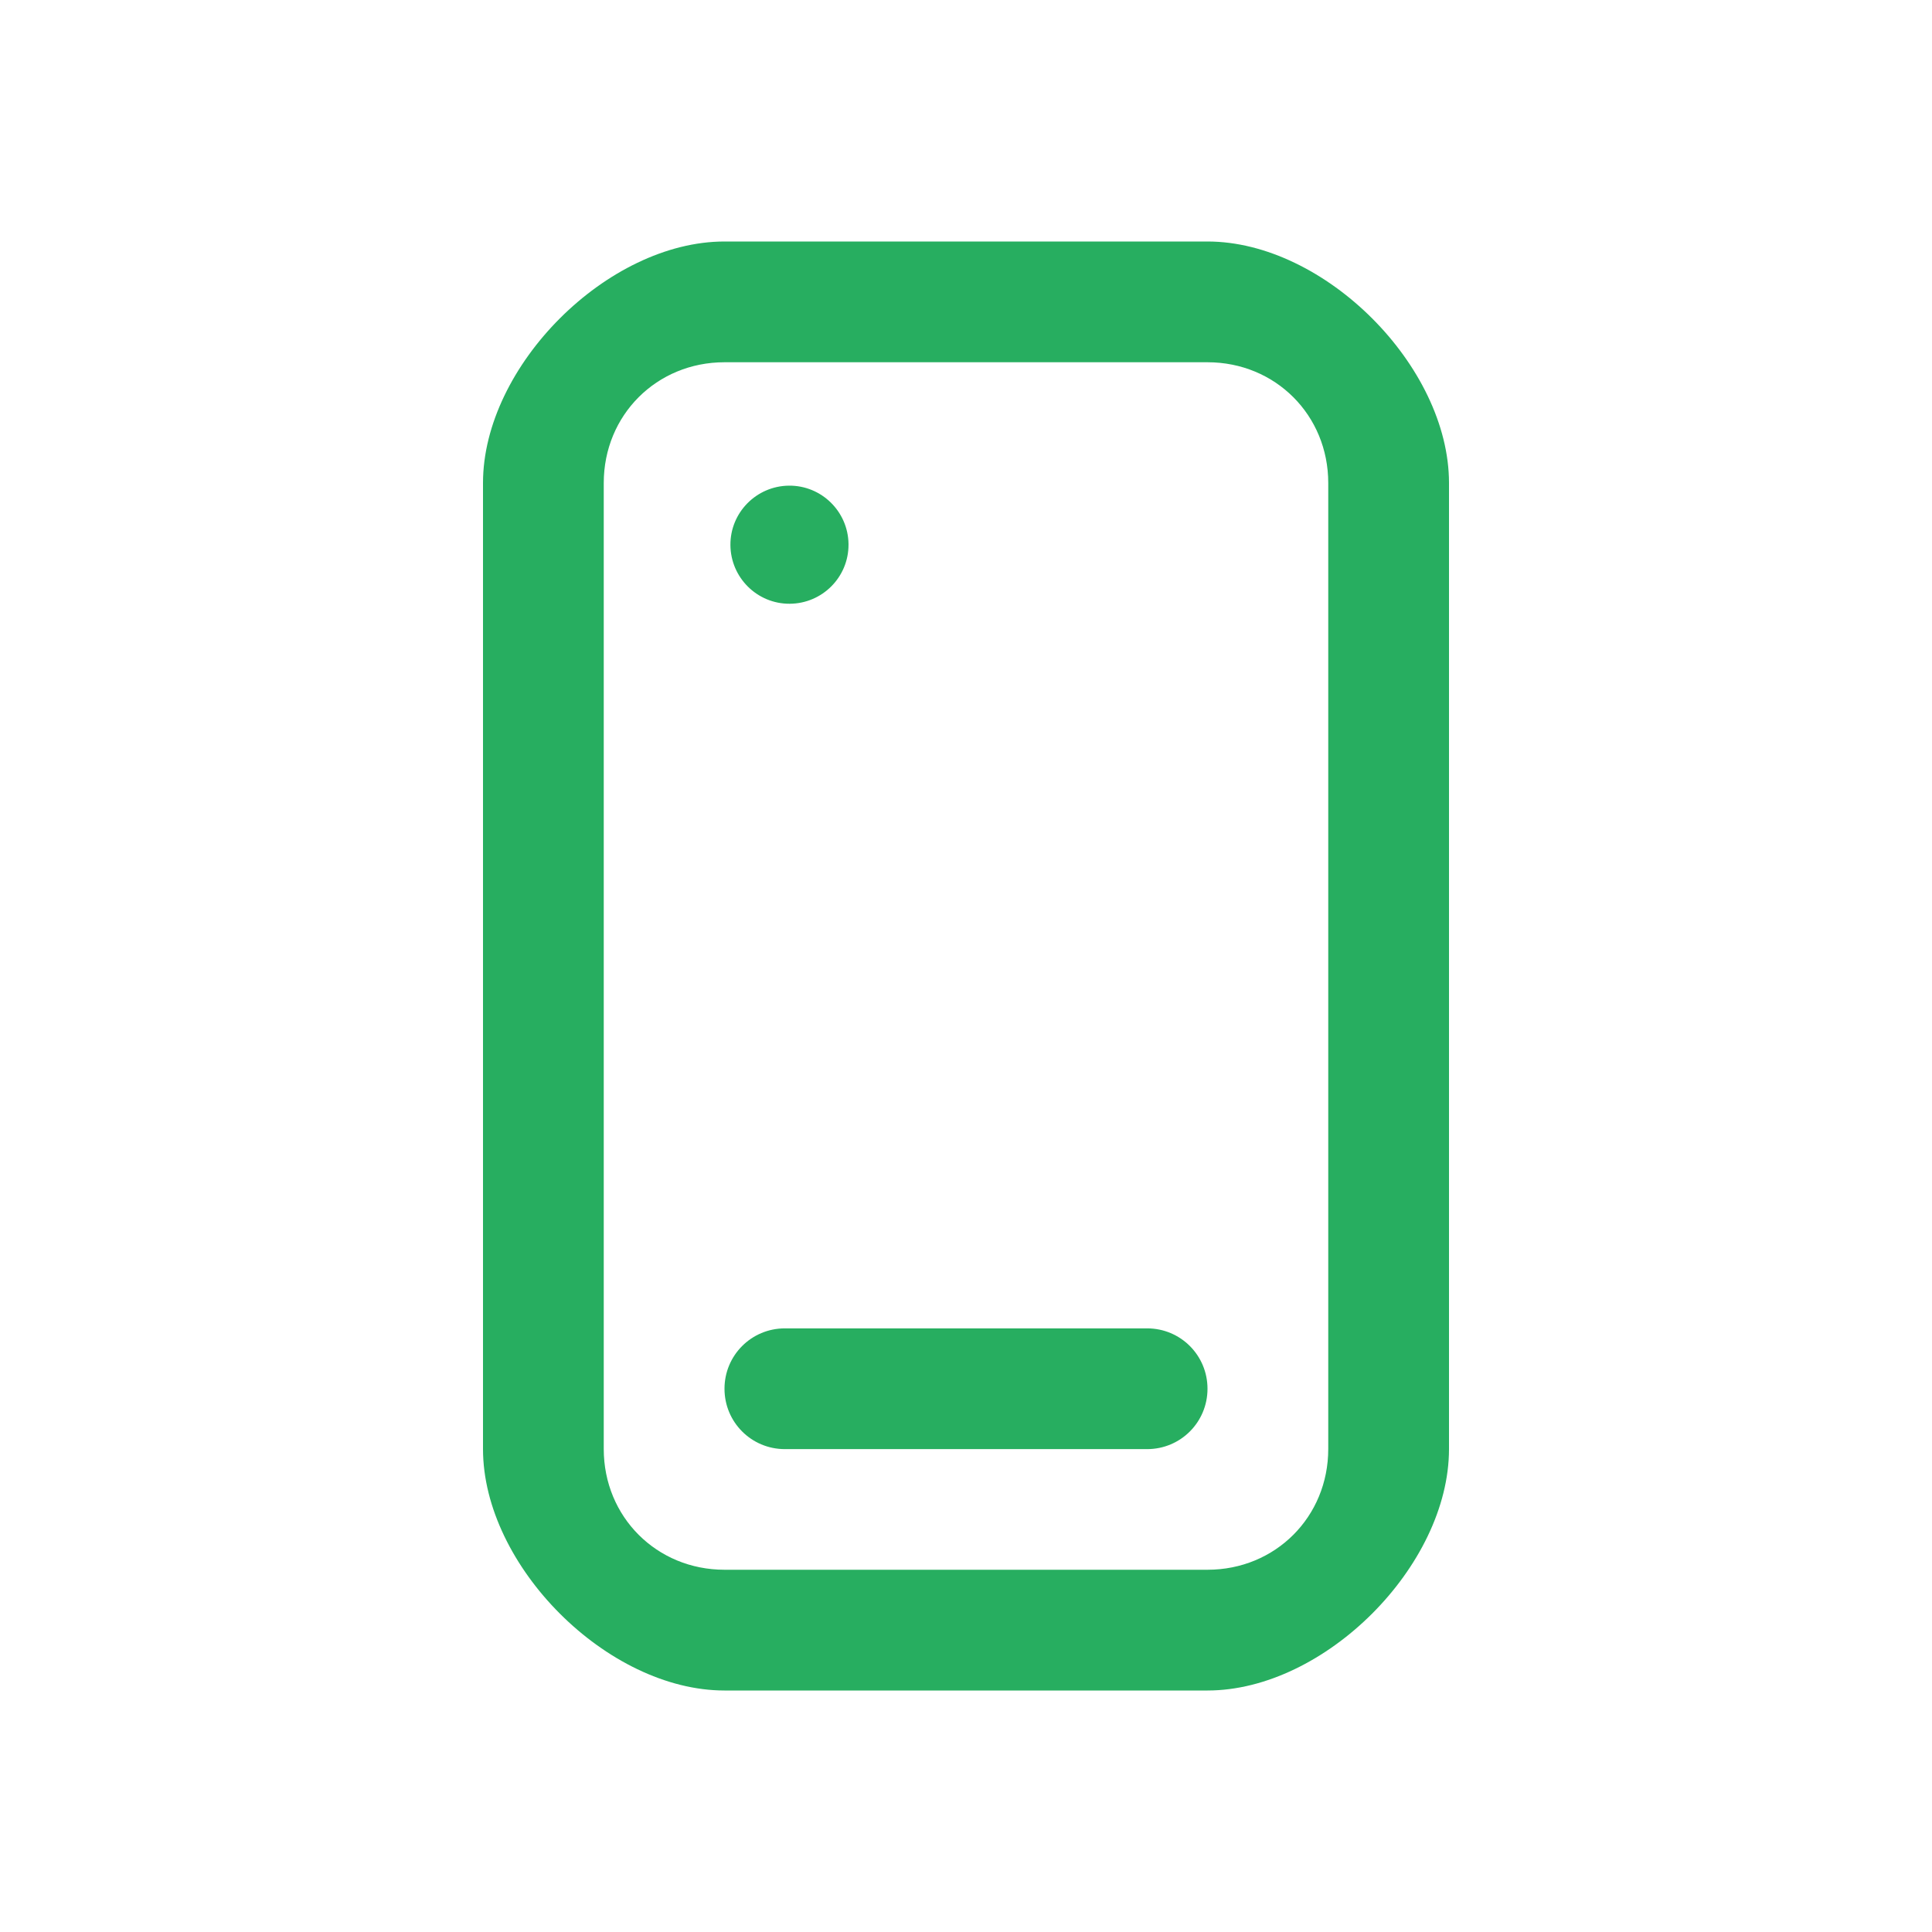
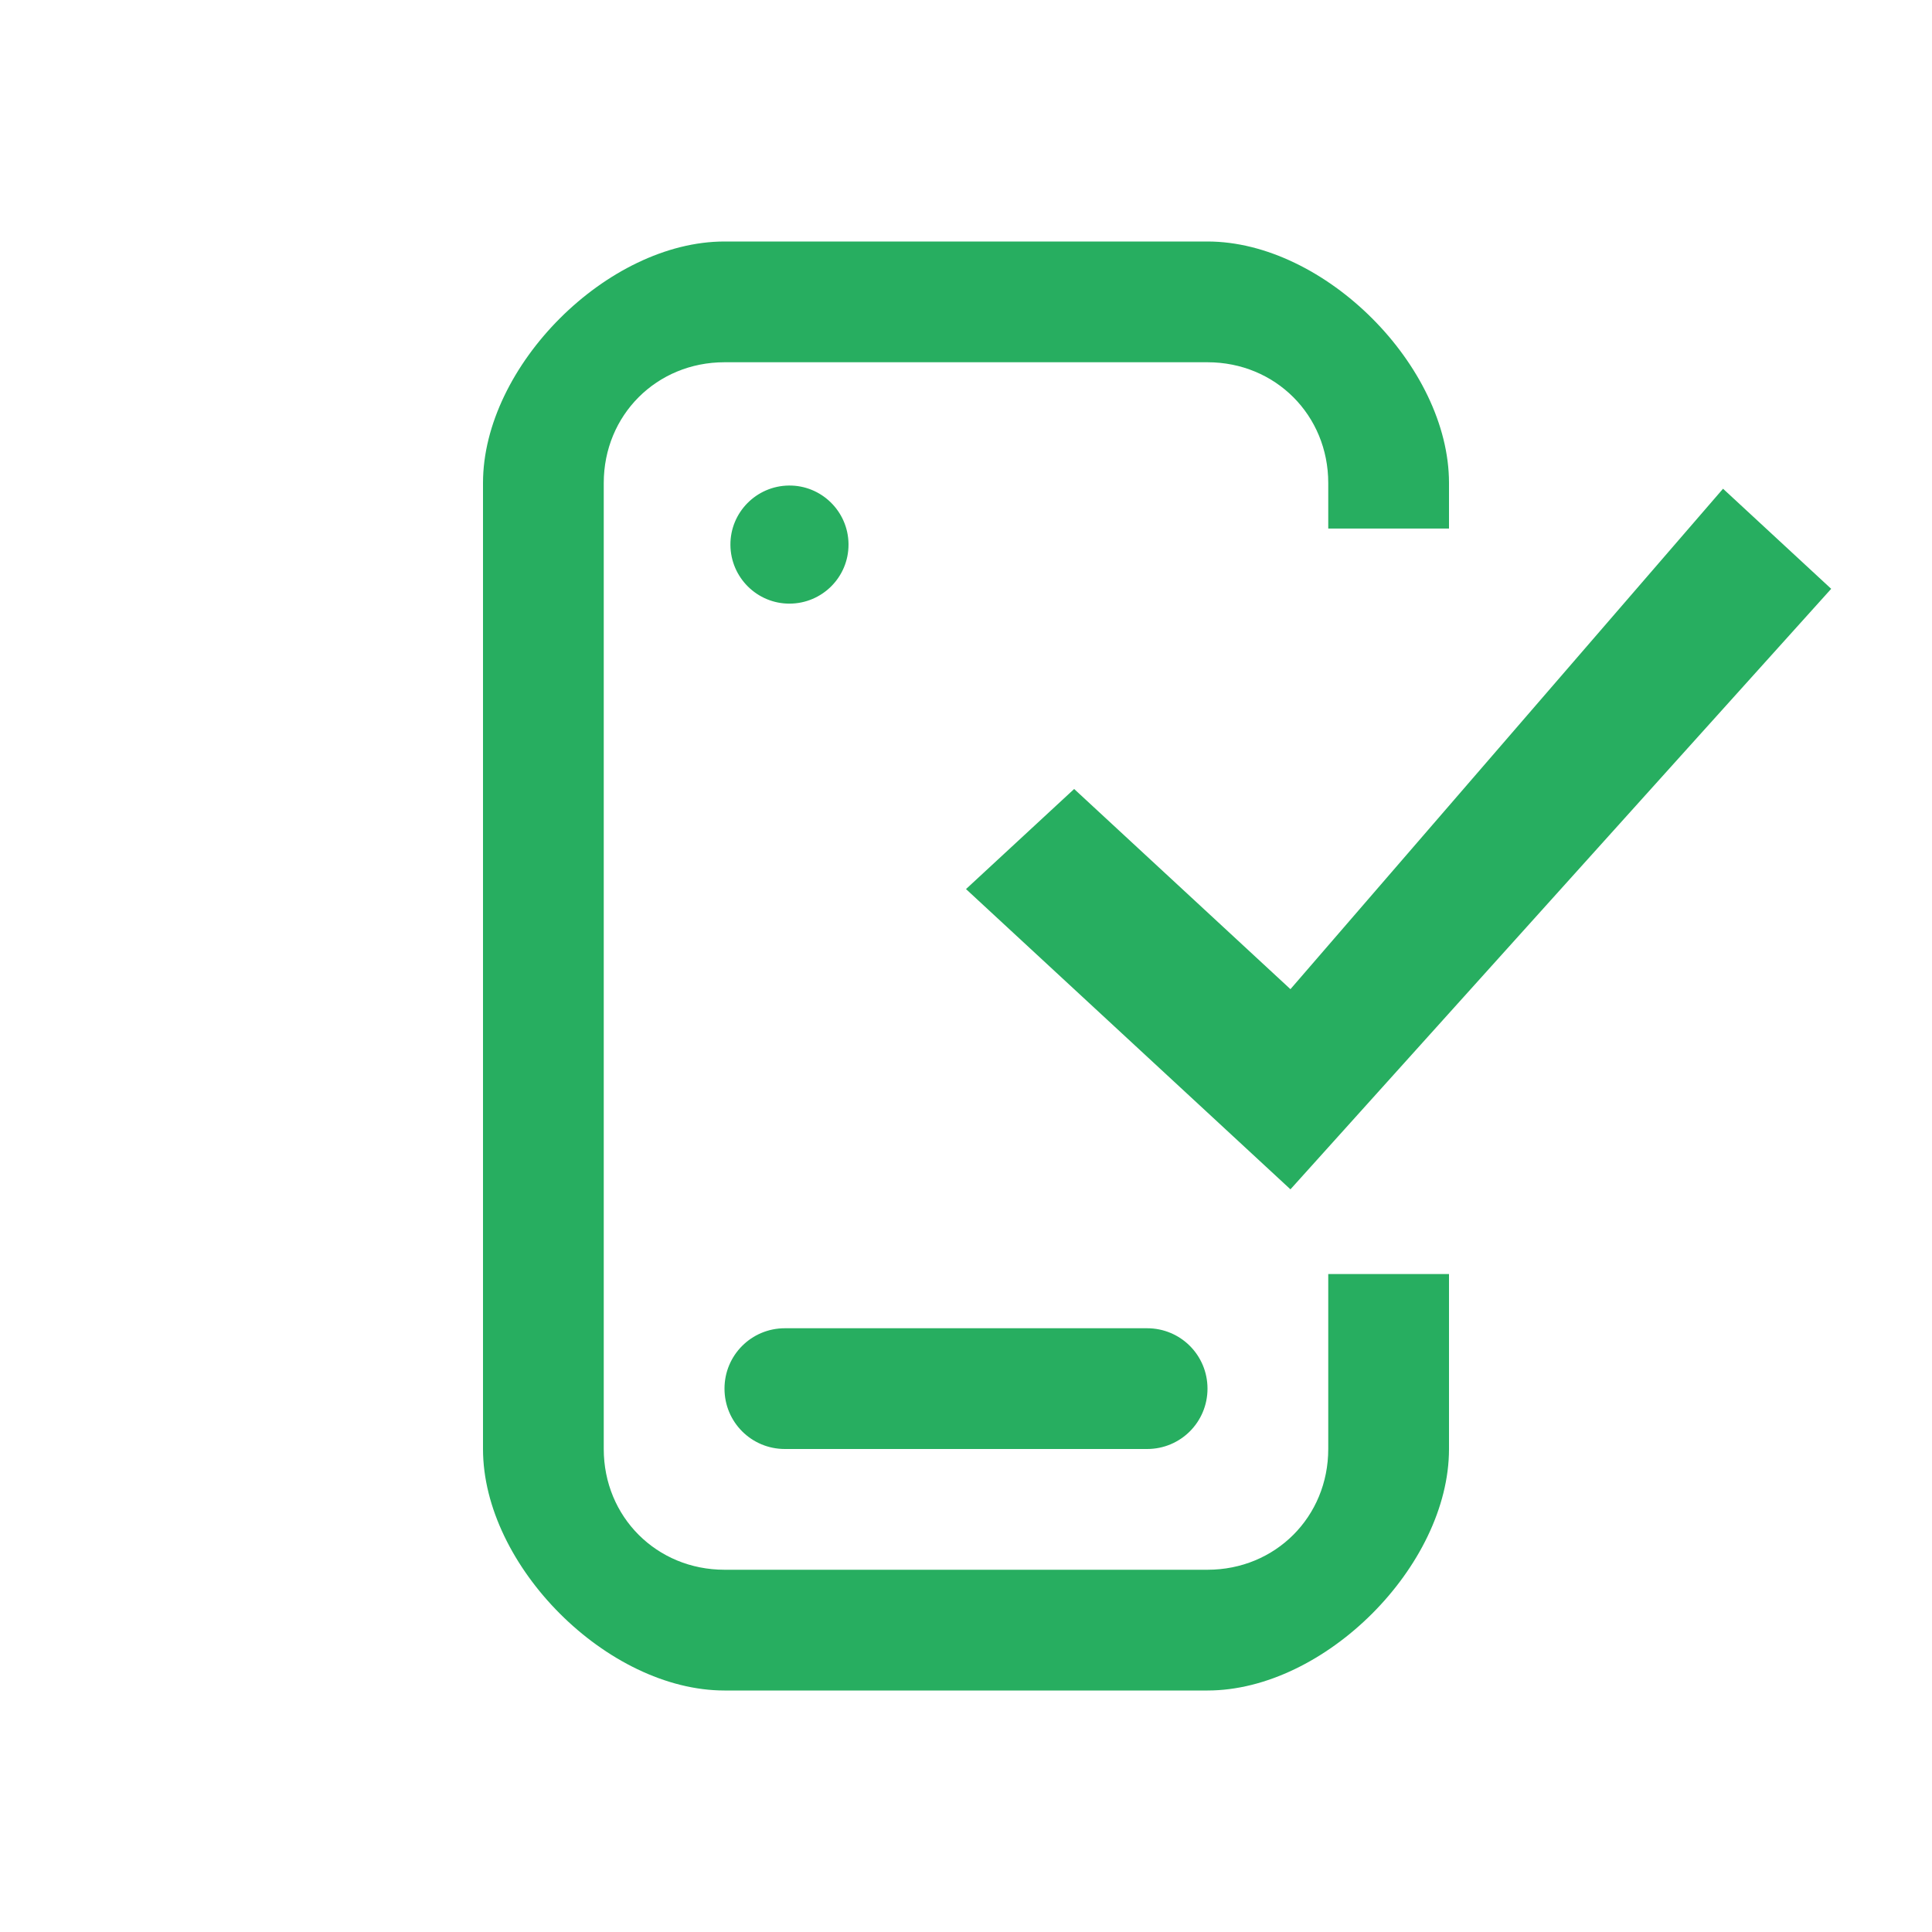
- <svg xmlns="http://www.w3.org/2000/svg" version="1.1" viewBox="0 0 16 16">
-   <defs>
-     <style id="current-color-scheme" type="text/css">
-         .ColorScheme-Text {
+ <svg xmlns="http://www.w3.org/2000/svg" id="svg1" version="1.1" viewBox="0 0 16 16">
+   <defs id="defs1">
+     <style id="current-color-scheme" type="text/css">.ColorScheme-Text {
          color:#232629;
        }
        .ColorScheme-PositiveText {
        color:#27ae60;
-         }
-       </style>
+         }</style>
  </defs>
-   <path id="smartphone" class="ColorScheme-PositiveText" d="m6 2c-0.969 0-2 1.031-2 2v8c0 0.969 1.031 2 2 2h4c0.969 0 2-1.031 2-2v-8c0-0.969-1.031-2-2-2h-4zm0 1h4c0.562 0 1 0.438 1 1v8c0 0.562-0.438 1-1 1h-4c-0.562 0-1-0.438-1-1v-8c0-0.562 0.438-1 1-1zm0.533 1.022c-0.269 0.003-0.486 0.223-0.484 0.492 0.002 0.269 0.221 0.487 0.49 0.486 0.27-8.38e-4 0.489-0.22 0.488-0.49v-0.006c-0.004-0.269-0.225-0.485-0.494-0.482zm-0.033 6.979c-0.277 0-0.5 0.223-0.5 0.5s0.223 0.5 0.5 0.5h3c0.277 0 0.5-0.223 0.5-0.5s-0.223-0.5-0.5-0.5h-3z" fill="currentColor" />
+   <path id="smartphone" class="ColorScheme-PositiveText" d="m6 2c-0.969 0-2 1.031-2 2v8c0 0.969 1.031 2 2 2h4c0.969 0 2-1.031 2-2v-1.449h-1v1.449c0 0.562-0.438 1-1 1h-4c-0.562 0-1-0.438-1-1v-8c0-0.562 0.438-1 1-1h4c0.562 0 1 0.438 1 1v0.377h1v-0.377c0-0.969-1.031-2-2-2h-4zm0.533 2.021c-0.269 0.003-0.486 0.223-0.484 0.492 0.002 0.269 0.221 0.487 0.49 0.486 0.27-8.38e-4 0.489-0.22 0.488-0.49v-0.006c-0.004-0.269-0.225-0.485-0.494-0.482zm-0.033 6.979c-0.277 0-0.5 0.223-0.5 0.5s0.223 0.5 0.5 0.5h3c0.277 0 0.5-0.223 0.5-0.5s-0.223-0.5-0.5-0.5h-3z" fill="#27ae60" />
+   <g id="g1" transform="matrix(.8956398 0 0 .8288774 -2.747677 -6.727968)">
+     <path id="checkmark" class="ColorScheme-PositiveText" d="m19 13-4 5-2-2-1 1 3 3 5-6z" color="#27ae60" fill="currentColor" />
+   </g>
</svg>
